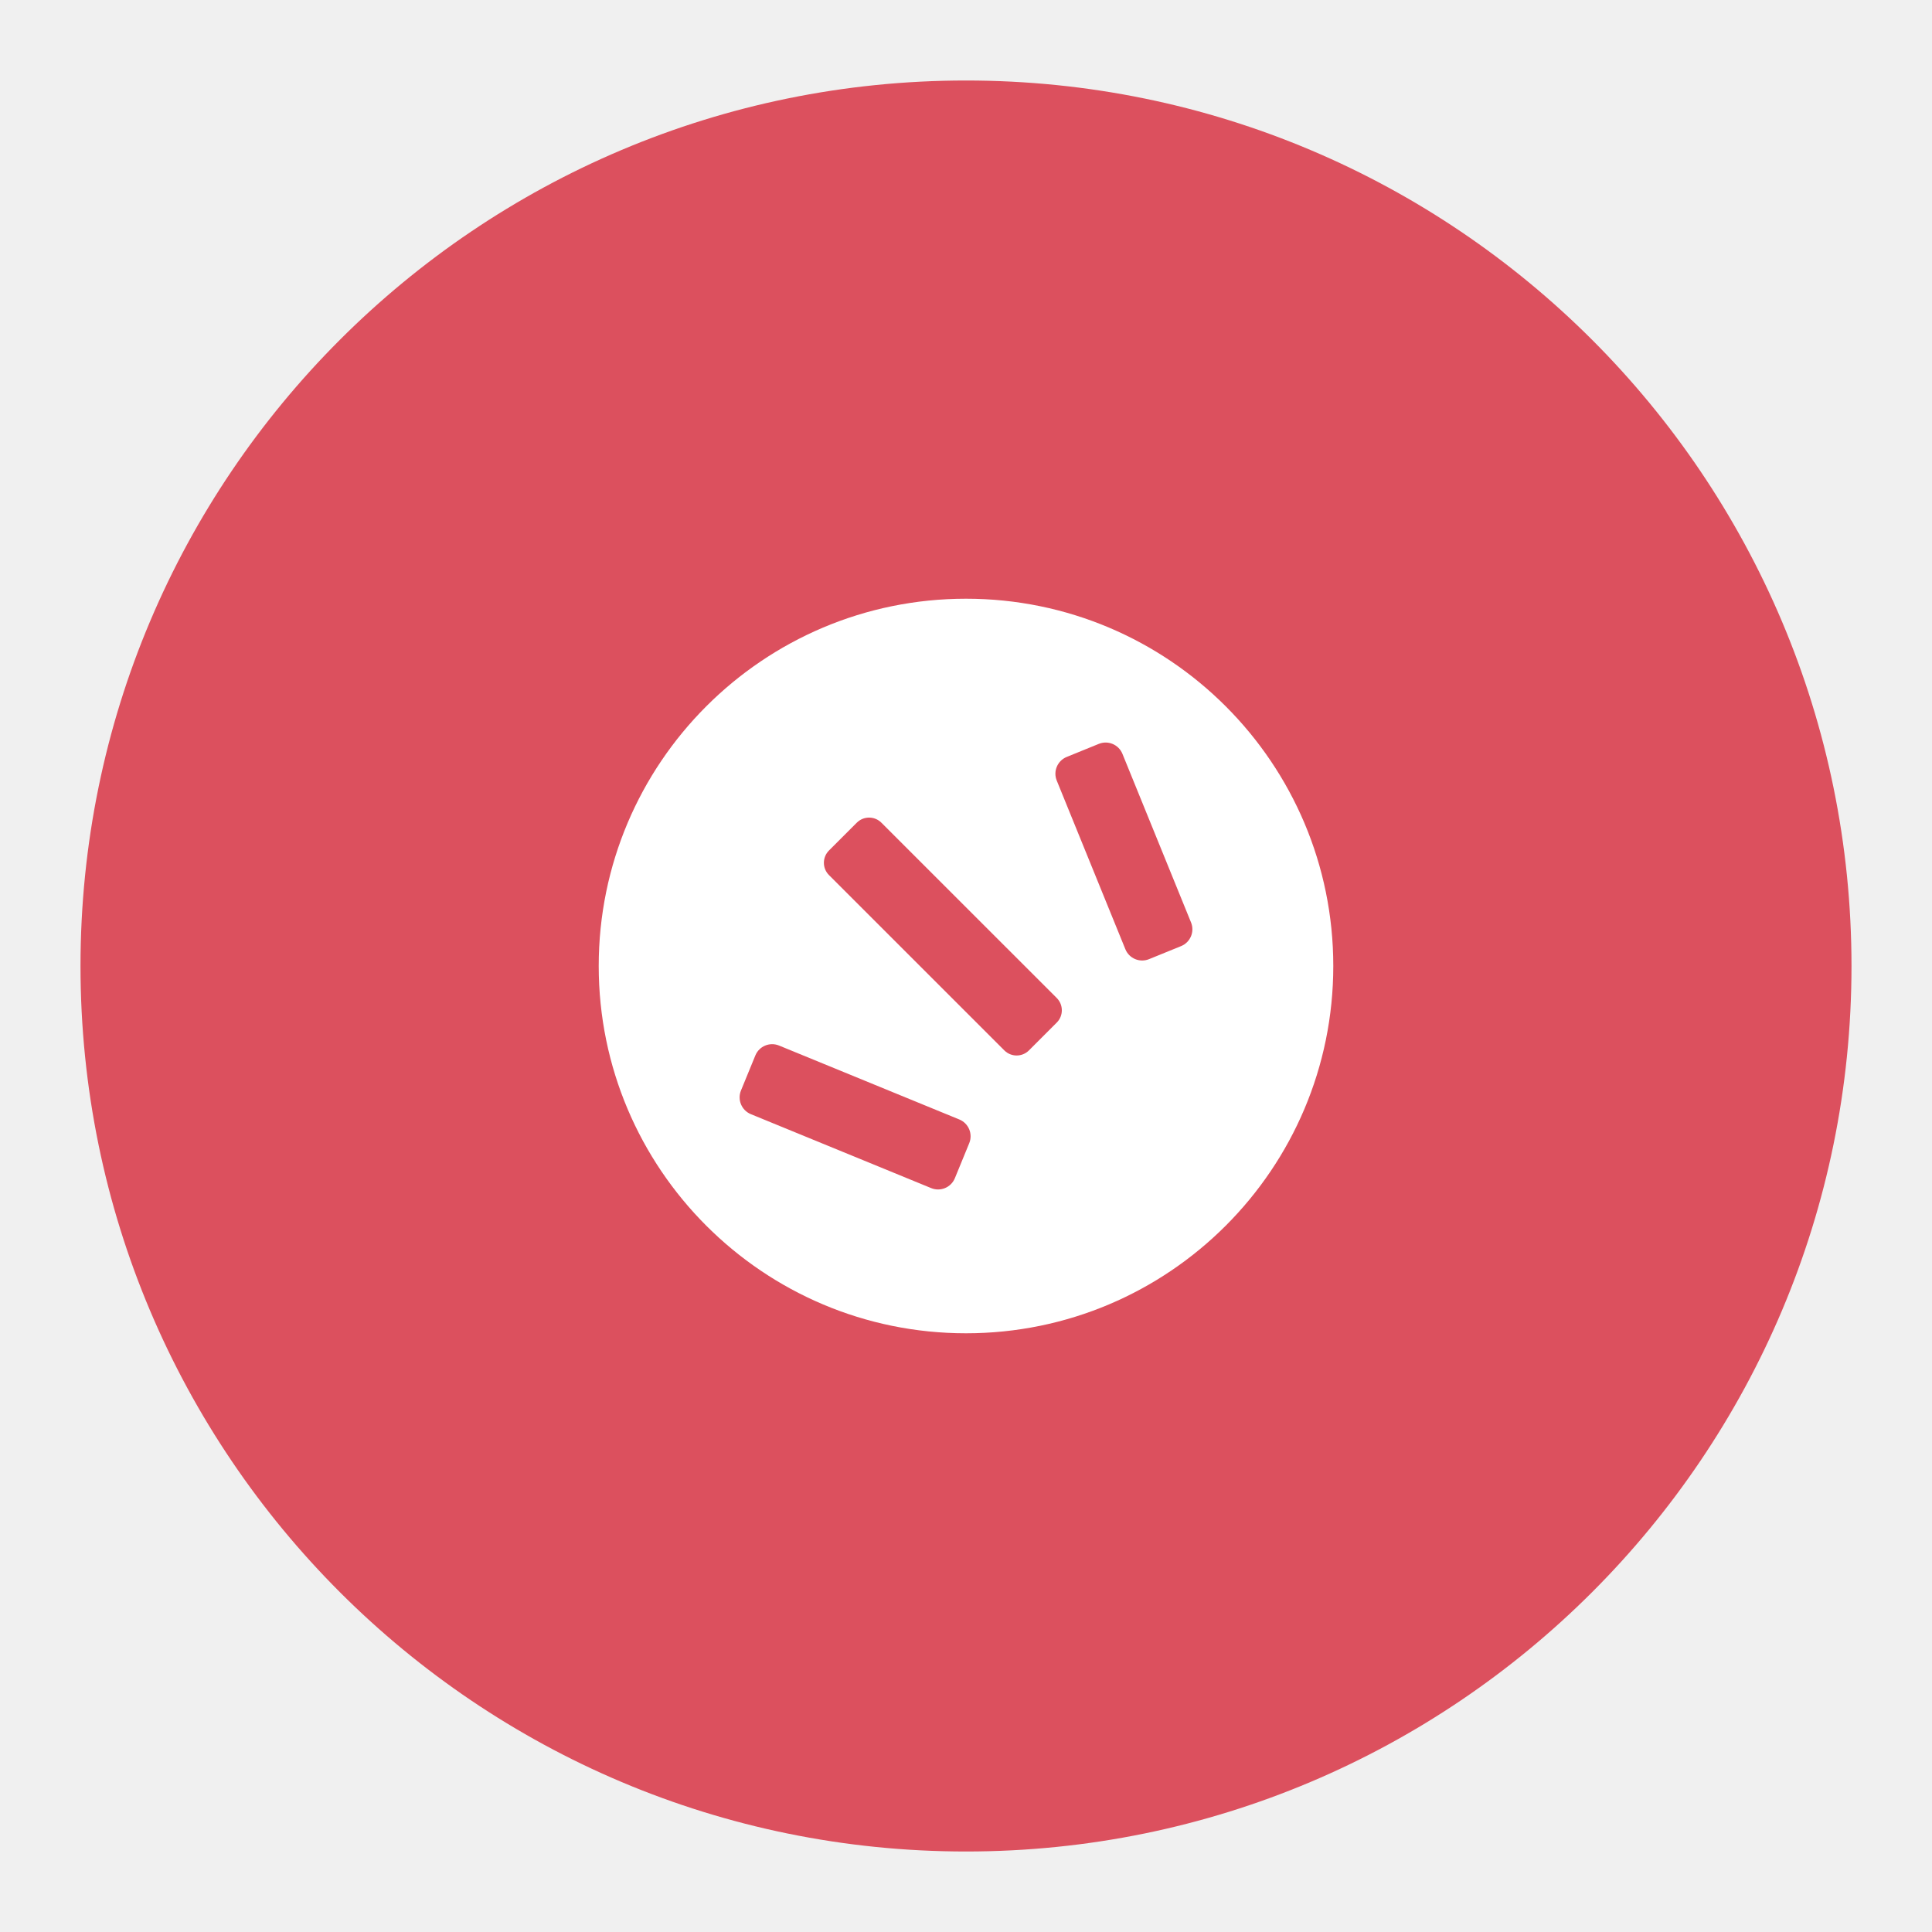
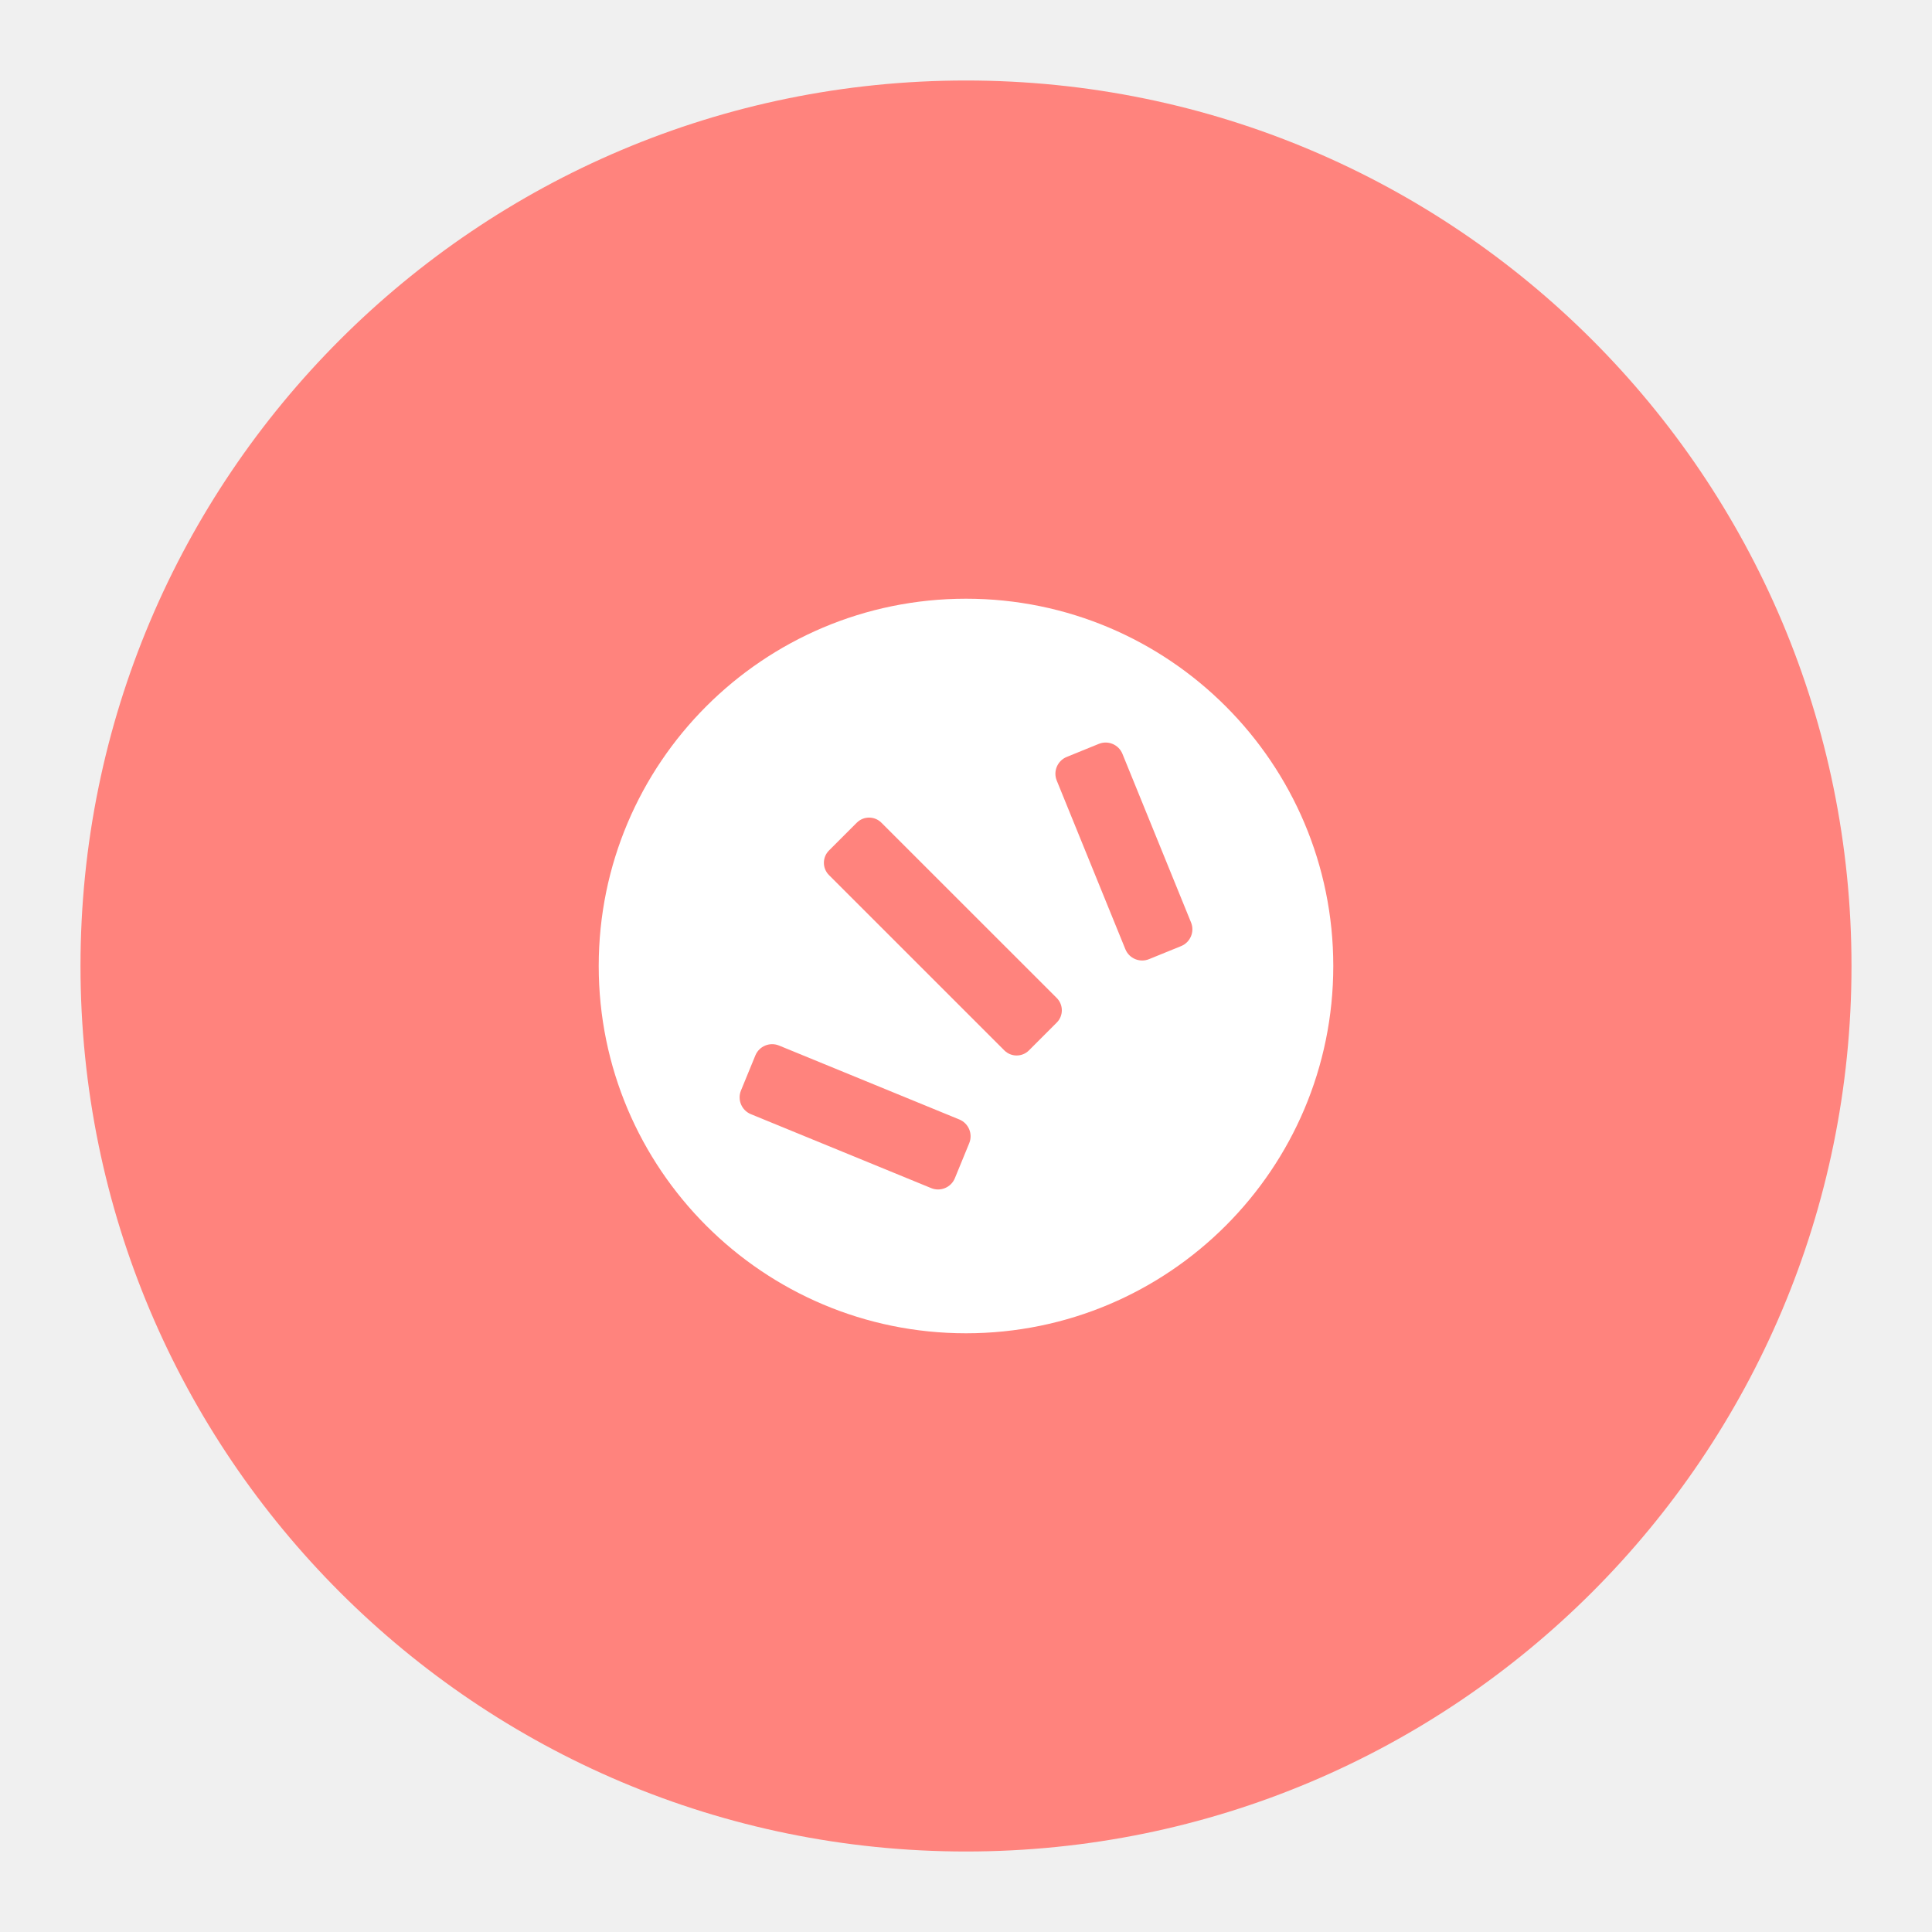
- <svg xmlns="http://www.w3.org/2000/svg" width="192" height="192" version="1.1" viewBox="0 0 192 192">
-   <g>
-     <circle cx="96" cy="96" r="88" display="none" fill="none" opacity=".63" stroke="#b1b5bd" />
-     <circle cx="96" cy="96" r="88" fill="#dc505e" stroke-width="0" />
-     <circle cx="96" cy="96" r="36.5" fill="#fff" stroke-width="0" />
-   </g>
-   <g fill="#dc505e" stroke-width="0">
-     <rect transform="rotate(-45.008)" x="-3.257" y="118.02" width="7.365" height="28.098" ry="1.728" />
-     <rect transform="rotate(-67.702)" x="-74.132" y="109.25" width="7.372" height="22.974" ry="1.805" />
-     <rect transform="rotate(-22.141)" x="68.038" y="109.63" width="7.048" height="21.697" ry="1.803" />
+ <svg xmlns="http://www.w3.org/2000/svg" width="192" height="192" version="1.1" viewBox="0 0 192 192" id="svg18">
+   <defs id="defs22" />
+   <circle cx="96" cy="96" r="88" display="none" fill="none" opacity="0.63" stroke="#b1b5bd" id="circle2" />
+   <circle cx="96" cy="96" r="88" fill="#dc505e" stroke-width="0" id="circle4" style="fill:#ff837d;fill-opacity:1" />
+   <circle cx="96" cy="96" r="36.5" fill="#ffffff" stroke-width="0" id="circle6" />
+   <g fill="#dc505e" stroke-width="0" id="g16" style="fill:#ff837d;fill-opacity:1">
+     <rect transform="rotate(-45.008)" x="-3.257" y="118.02" width="7.365" height="28.098" ry="1.728" id="rect10" style="fill:#ff837d;fill-opacity:1" />
+     <rect transform="rotate(-67.702)" x="-74.132" y="109.25" width="7.372" height="22.974" ry="1.805" id="rect12" style="fill:#ff837d;fill-opacity:1" />
+     <rect transform="rotate(-22.141)" x="68.038" y="109.63" width="7.048" height="21.697" ry="1.803" id="rect14" style="fill:#ff837d;fill-opacity:1" />
  </g>
</svg>
